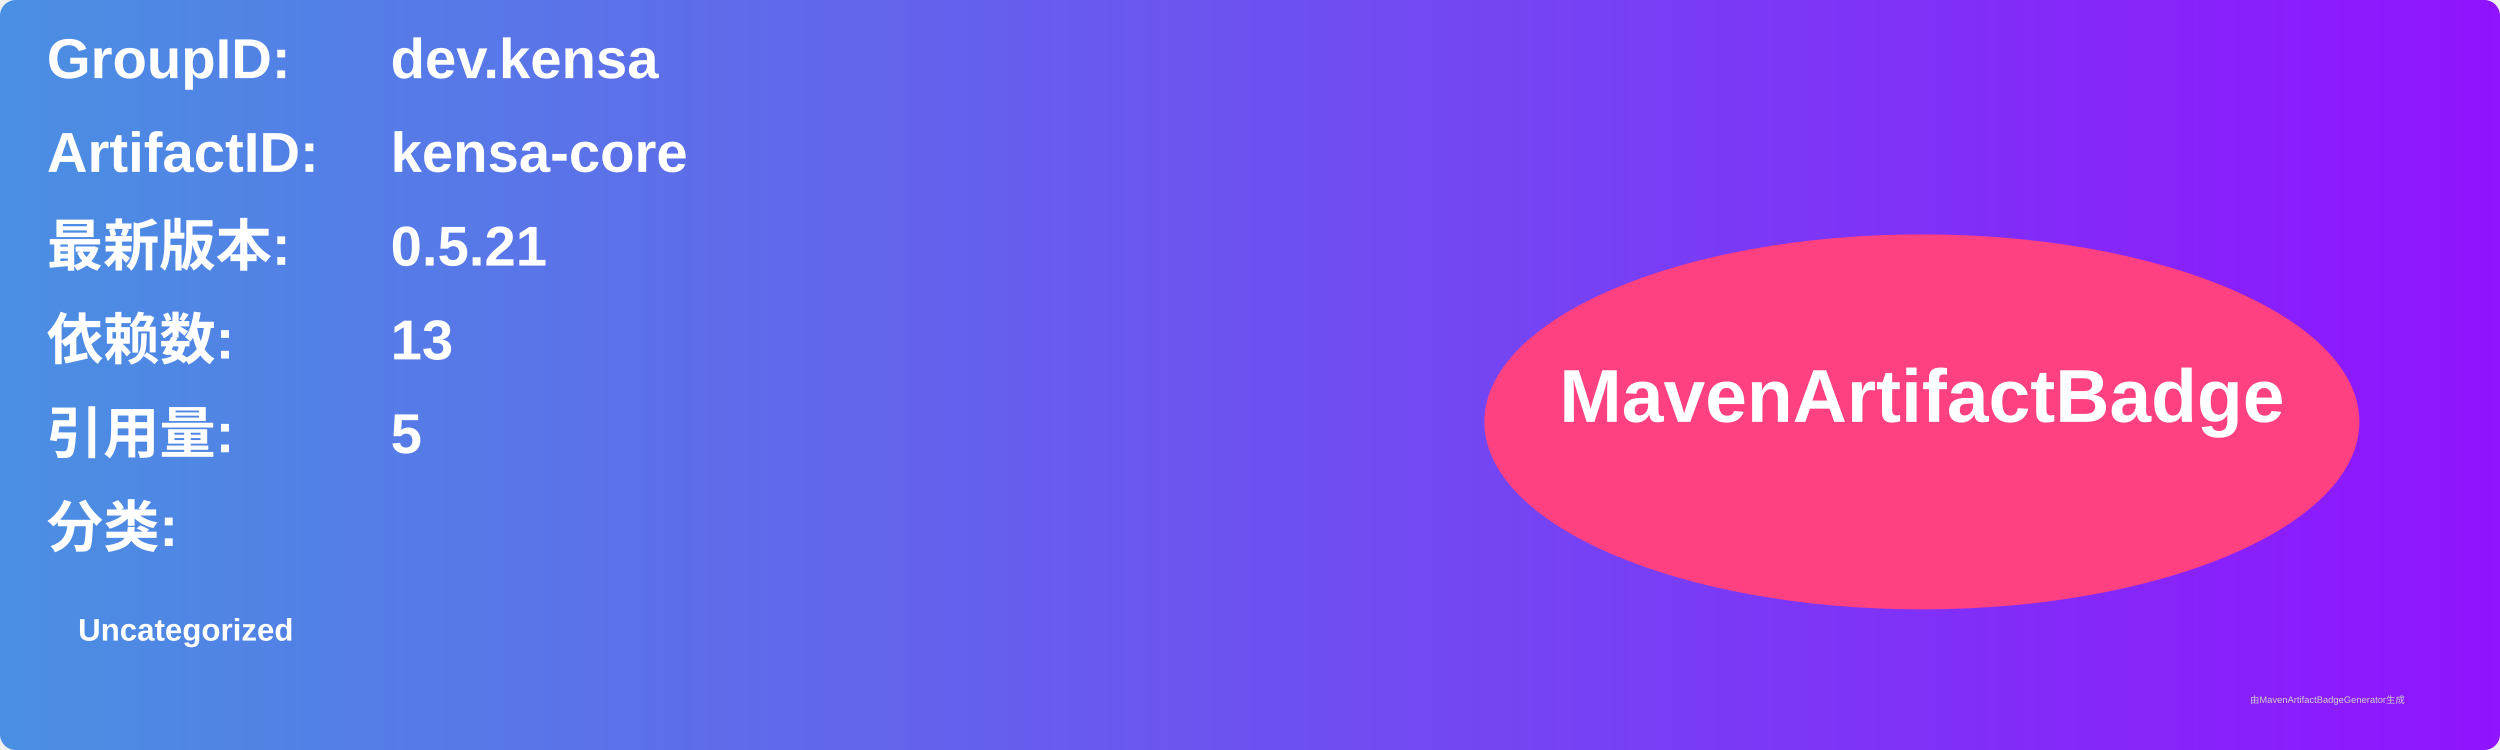
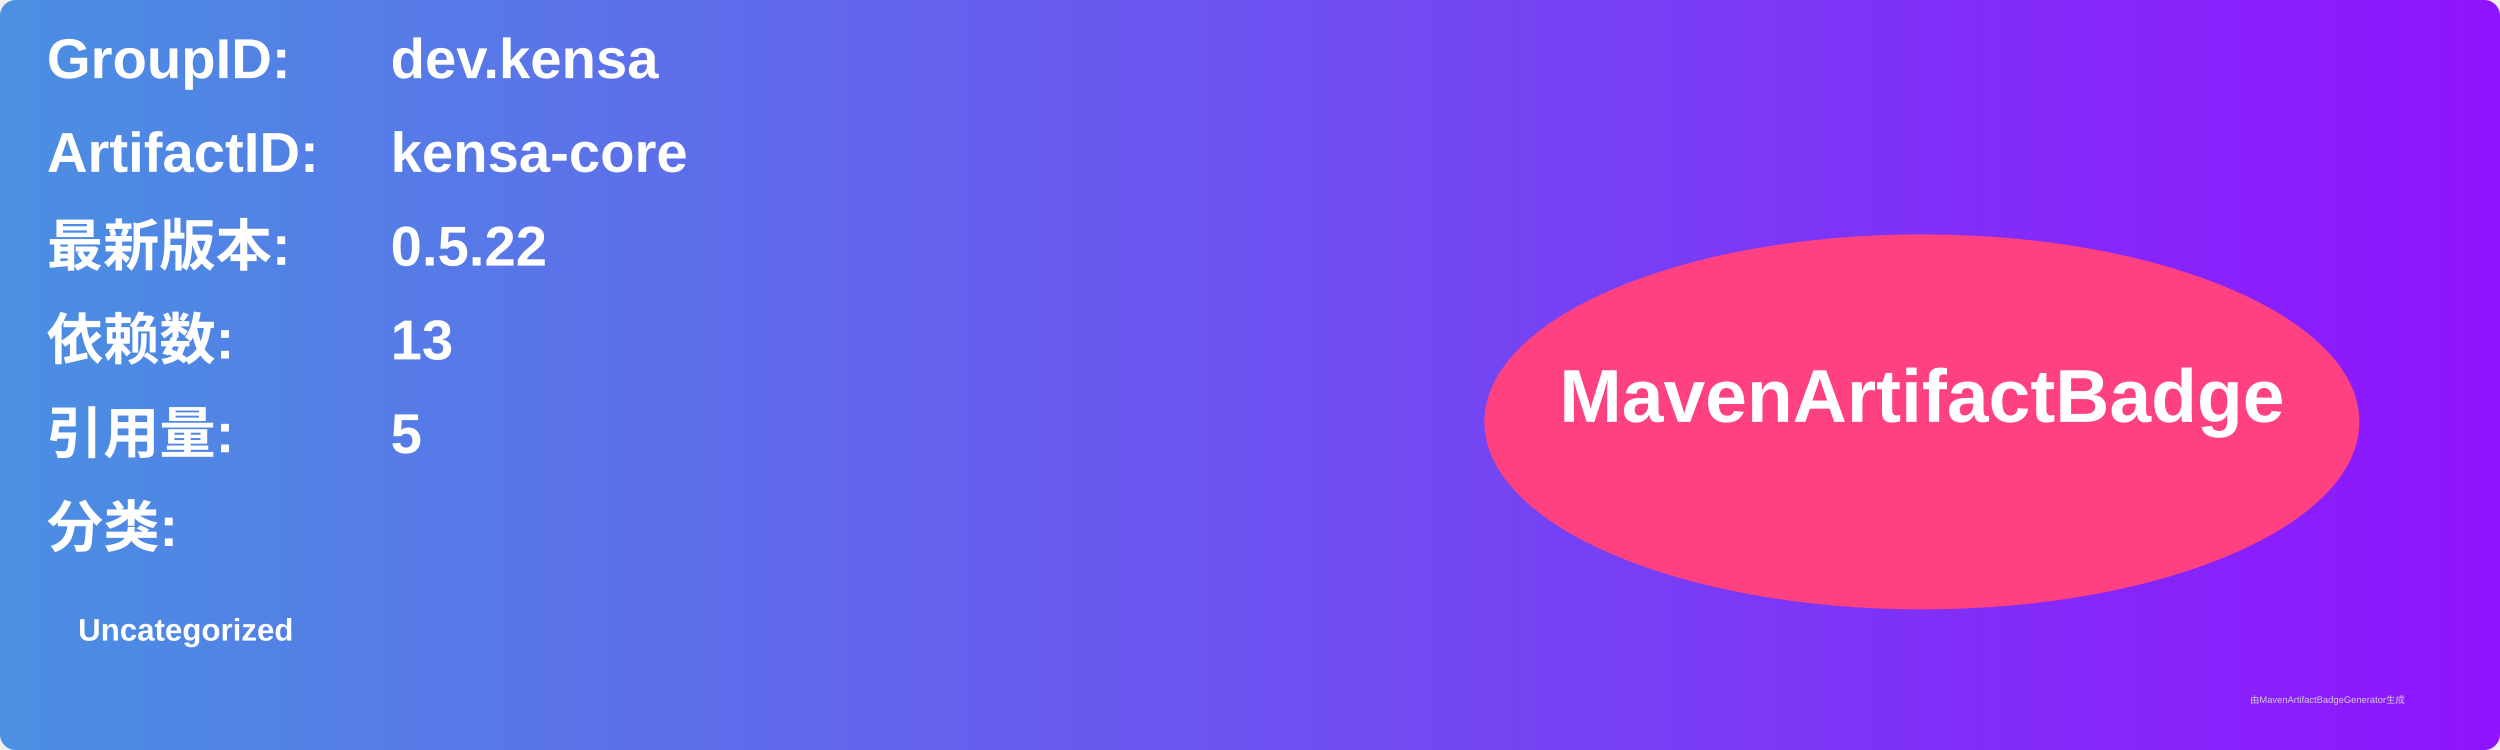
<svg xmlns="http://www.w3.org/2000/svg" width="800" height="240" viewBox="0 0 800 240">
  <linearGradient id="grad" x1="0%" y1="0%" x2="100%" y2="0%">
    <stop offset="0%" stop-color="#4a90e2" />
    <stop offset="100%" stop-color="#9013fe" />
  </linearGradient>
  <rect width="100%" height="100%" rx="5" ry="5" fill="url(#grad)" />
  <g transform="translate(15, 15)">
    <text x="0" y="10" font-family="Arial" font-size="18" fill="white" font-weight="bold" width="260">GroupID:</text>
    <text x="110" y="10" font-family="Arial" font-size="18" fill="white" font-weight="bold" width="460">dev.kensa</text>
    <text x="0" y="40" font-family="Arial" font-size="18" fill="white" font-weight="bold" width="260">ArtifactID:</text>
    <text x="110" y="40" font-family="Arial" font-size="18" fill="white" font-weight="bold" width="460">kensa-core</text>
    <text x="0" y="70" font-family="Arial" font-size="18" fill="white" font-weight="bold">最新版本:</text>
    <text x="110" y="70" font-family="Arial" font-size="18" fill="white" font-weight="bold">
-       <tspan font-weight="bold">0.5.21</tspan>
+       <tspan font-weight="bold">0.5.22</tspan>
    </text>
    <text x="0" y="100" font-family="Arial" font-size="18" fill="white" font-weight="bold">依赖数: </text>
    <text x="110" y="100" font-family="Arial" font-size="18" fill="white">
      <tspan font-weight="bold">13</tspan>
    </text>
    <text x="0" y="130" font-family="Arial" font-size="18" fill="white" font-weight="bold">引用量: </text>
    <text x="110" y="130" font-family="Arial" font-size="18" fill="white">
      <tspan font-weight="bold">5</tspan>
    </text>
    <text x="0" y="160" font-family="Arial" font-size="18" fill="white" font-weight="bold">分类:</text>
    <text x="10" y="190" font-family="Arial" font-size="10" fill="white">
      <tspan font-weight="bold">Uncategorized</tspan>
    </text>
    <ellipse cx="600" cy="120" rx="140" ry="60" fill="#ff4081" />
    <text x="600" y="120" text-anchor="middle" font-family="Arial" font-size="24" fill="white" font-weight="bold">MavenArtifactBadge</text>
  </g>
  <text x="720" y="225" font-family="Arial" font-size="3" fill="#d0d0d0">由MavenArtifactBadgeGenerator生成</text>
</svg>
